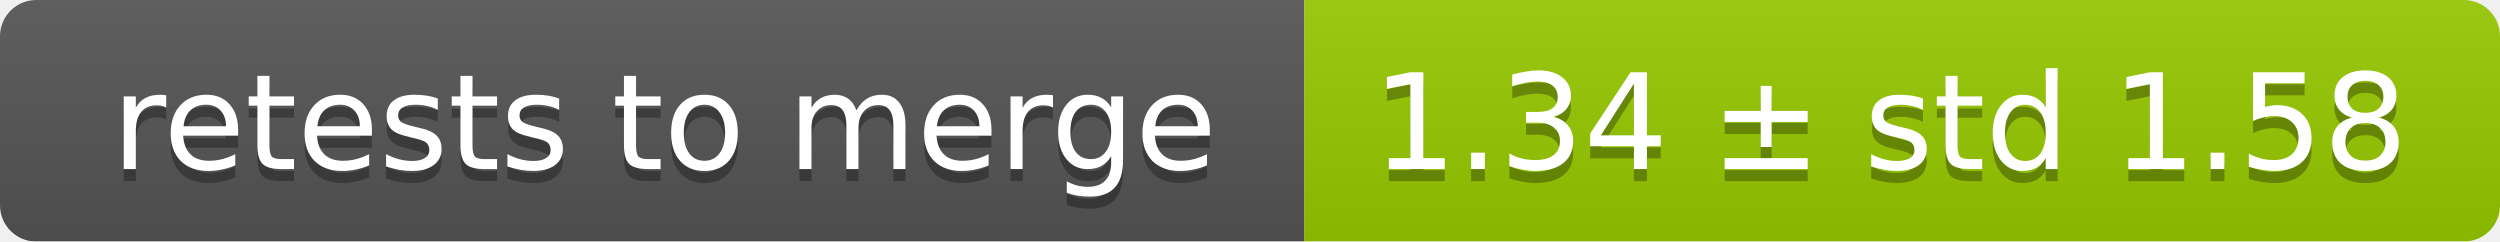
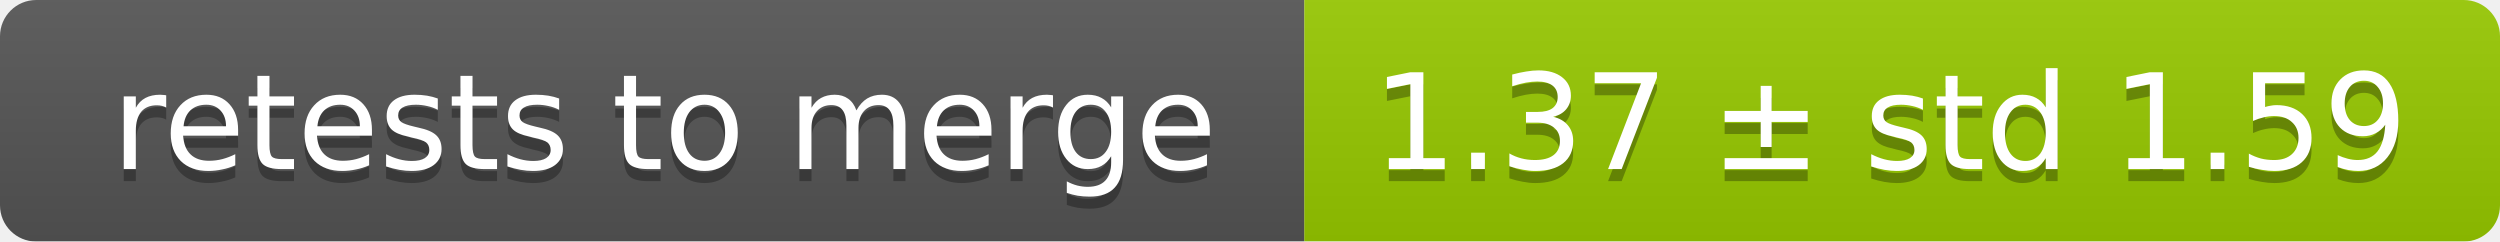
<svg xmlns="http://www.w3.org/2000/svg" width="207" height="20">
  <linearGradient id="smooth" x2="0" y2="100%">
    <stop offset="0" stop-color="#bbb" stop-opacity=".1" />
    <stop offset="1" stop-opacity=".1" />
  </linearGradient>
  <mask id="round">
    <rect width="207" height="20" rx="3" fill="#fff" />
  </mask>
  <g mask="url(#round)">
    <rect width="108" height="20" fill="#555" />
    <rect x="108" width="99" height="20" fill="#97ca00" />
    <rect width="207" height="20" fill="url(#smooth)" />
  </g>
  <g fill="#fff" text-anchor="middle" font-family="DejaVu Sans,Verdana,Geneva,sans-serif" font-size="11">
    <text x="55" y="15" fill="#010101" fill-opacity=".3">retests to merge</text>
    <text x="55" y="14">retests to merge</text>
-     <text x="156.5" y="15" fill="#010101" fill-opacity=".3">1.34 ± std 1.58</text>
-     <text x="156.5" y="14">1.34 ± std 1.58</text>
+     <text x="156.5" y="15" fill="#010101" fill-opacity=".3">1.37 ± std 1.59</text>
+     <text x="156.5" y="14">1.37 ± std 1.59</text>
  </g>
</svg>
